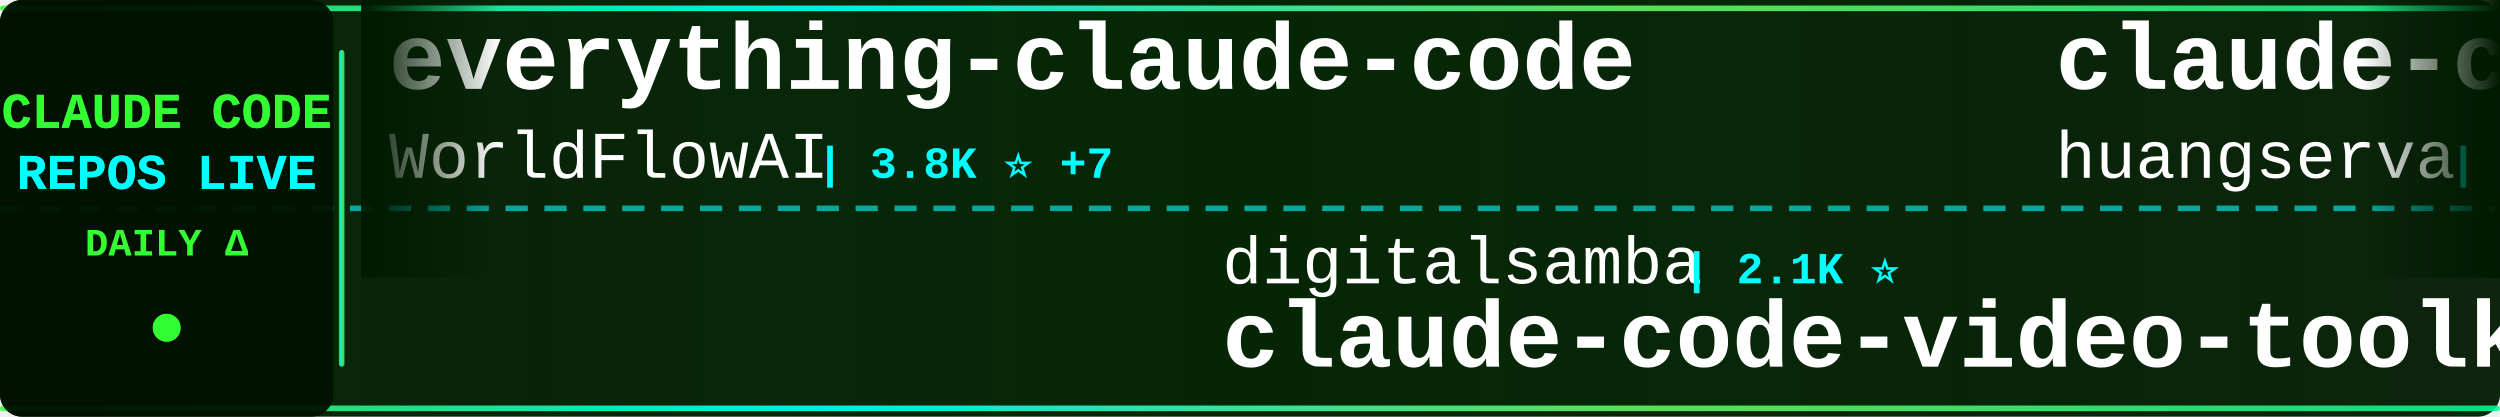
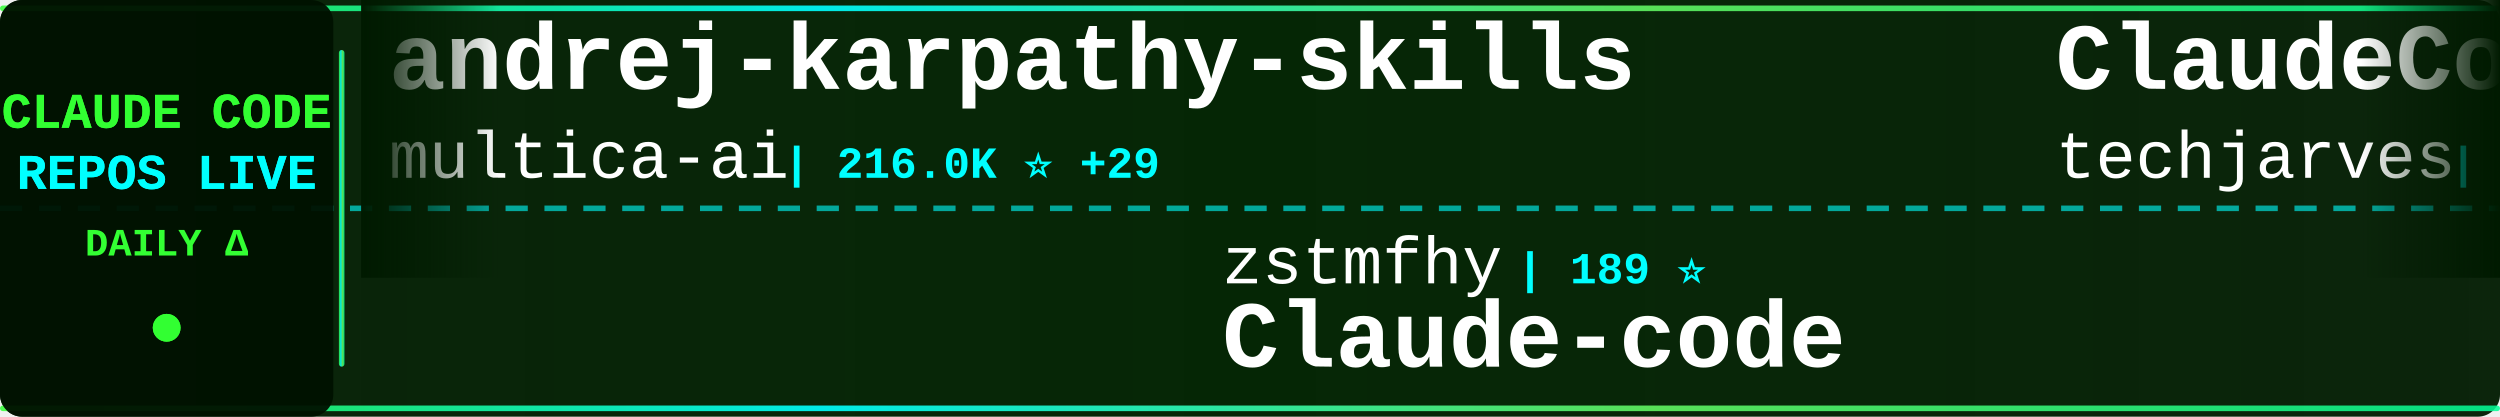
<svg xmlns="http://www.w3.org/2000/svg" width="900" height="150">
  <defs>
    <linearGradient id="tickerBg" x1="0%" y1="0%" x2="100%" y2="0%">
      <stop offset="0%" style="stop-color:#001a00;stop-opacity:0.95" />
      <stop offset="50%" style="stop-color:#002200;stop-opacity:0.98" />
      <stop offset="100%" style="stop-color:#001a00;stop-opacity:0.95" />
    </linearGradient>
    <linearGradient id="borderGrad" x1="0%" y1="0%" x2="100%" y2="0%">
      <stop offset="0%" style="stop-color:#33ff33;stop-opacity:0.85">
        <animate attributeName="stop-opacity" values="0.85;1;0.85" dur="2s" repeatCount="indefinite" />
      </stop>
      <stop offset="33%" style="stop-color:#00ffff;stop-opacity:0.9">
        <animate attributeName="stop-opacity" values="0.9;1;0.9" dur="2.2s" repeatCount="indefinite" />
      </stop>
      <stop offset="66%" style="stop-color:#66ff66;stop-opacity:0.85">
        <animate attributeName="stop-opacity" values="0.85;1;0.85" dur="1.8s" repeatCount="indefinite" />
      </stop>
      <stop offset="100%" style="stop-color:#00ff99;stop-opacity:0.85">
        <animate attributeName="stop-opacity" values="0.85;1;0.85" dur="2s" repeatCount="indefinite" />
      </stop>
    </linearGradient>
    <filter id="textGlow">
      <feGaussianBlur stdDeviation="0.1" result="coloredBlur" />
      <feMerge>
        <feMergeNode in="coloredBlur" />
        <feMergeNode in="SourceGraphic" />
      </feMerge>
    </filter>
    <filter id="metricGlow">
      <feGaussianBlur stdDeviation="0.2" result="coloredBlur" />
      <feMerge>
        <feMergeNode in="coloredBlur" />
        <feMergeNode in="SourceGraphic" />
      </feMerge>
    </filter>
    <linearGradient id="leftFade" x1="0%" y1="0%" x2="100%" y2="0%">
      <stop offset="0%" style="stop-color:#001a00;stop-opacity:1" />
      <stop offset="100%" style="stop-color:#001a00;stop-opacity:0" />
    </linearGradient>
    <linearGradient id="rightFade" x1="0%" y1="0%" x2="100%" y2="0%">
      <stop offset="0%" style="stop-color:#001a00;stop-opacity:0" />
      <stop offset="100%" style="stop-color:#001a00;stop-opacity:1" />
    </linearGradient>
  </defs>
  <rect width="900" height="150" fill="url(#tickerBg)" rx="8" />
  <rect x="0" y="2" width="900" height="2" fill="url(#borderGrad)" rx="1" />
  <rect x="0" y="146" width="900" height="2" fill="url(#borderGrad)" rx="1" />
  <line x1="0" y1="75" x2="900" y2="75" stroke="#00ffff" stroke-width="2" stroke-dasharray="8 6" opacity="0.6" />
  <rect x="0" y="0" width="120" height="150" fill="#001100" opacity="0.95" rx="8" />
  <text x="60" y="46" font-family="'Courier New', monospace" font-size="18" font-weight="bold" fill="#33ff33" text-anchor="middle" filter="url(#textGlow)">
    CLAUDE CODE
  </text>
  <text x="60" y="68" font-family="'Courier New', monospace" font-size="18" font-weight="bold" fill="#00ffff" text-anchor="middle" filter="url(#textGlow)">
    REPOS LIVE
  </text>
  <text x="60" y="92" font-family="'Courier New', monospace" font-size="14" font-weight="bold" fill="#33ff33" text-anchor="middle">
    DAILY Δ
  </text>
  <circle cx="60" cy="118" r="5" fill="#33ff33" filter="url(#metricGlow)">
    <animate attributeName="r" values="4;6;4" dur="1.5s" repeatCount="indefinite" />
    <animate attributeName="opacity" values="0.6;1;0.6" dur="1.5s" repeatCount="indefinite" />
  </circle>
  <rect x="122" y="18" width="2" height="114" fill="url(#borderGrad)" rx="1" />
  <clipPath id="tickerClip">
    <rect x="130" y="0" width="770" height="150" />
  </clipPath>
  <g clip-path="url(#tickerClip)">
    <g id="tickerItems">
      <animateTransform attributeName="transform" attributeType="XML" type="translate" from="0 0" to="-3000 0" dur="54s" repeatCount="indefinite" />
      <g transform="translate(0, 0)">
-         <text x="140" y="32" font-family="'Courier New', monospace" font-size="34" font-weight="bold" fill="#ffffff">everything-claude-code</text>
-         <text x="140" y="64" font-family="'Courier New', monospace" font-size="24" font-weight="normal" fill="#ffffff" opacity="1.0">WorldFlowAI</text>
-         <text x="294" y="64" font-family="'Courier New', monospace" font-size="16" font-weight="bold" fill="#00ffff"> | 3.8K ⭐ +7</text>
+         <text x="140" y="32" font-family="'Courier New', monospace" font-size="34" font-weight="bold" fill="#ffffff">andrej-karpathy-skills</text>
+         <text x="140" y="64" font-family="'Courier New', monospace" font-size="24" font-weight="normal" fill="#ffffff" opacity="1.0">multica-ai</text>
+         <text x="282" y="64" font-family="'Courier New', monospace" font-size="16" font-weight="bold" fill="#00ffff"> | 216.0K ⭐ +29</text>
      </g>
      <g transform="translate(300, 0)">
-         <text x="140" y="102" font-family="'Courier New', monospace" font-size="24" font-weight="normal" fill="#ffffff" opacity="1.0">digitalsamba</text>
-         <text x="306" y="102" font-family="'Courier New', monospace" font-size="16" font-weight="bold" fill="#00ffff"> | 2.1K ⭐</text>
-         <text x="140" y="132" font-family="'Courier New', monospace" font-size="34" font-weight="bold" fill="#ffffff">claude-code-video-toolki...</text>
+         <text x="140" y="102" font-family="'Courier New', monospace" font-size="24" font-weight="normal" fill="#ffffff" opacity="1.0">zstmfhy</text>
+         <text x="246" y="102" font-family="'Courier New', monospace" font-size="16" font-weight="bold" fill="#00ffff"> | 189 ⭐</text>
+         <text x="140" y="132" font-family="'Courier New', monospace" font-size="34" font-weight="bold" fill="#ffffff">Claude-code</text>
      </g>
      <g transform="translate(600, 0)">
-         <text x="140" y="32" font-family="'Courier New', monospace" font-size="34" font-weight="bold" fill="#ffffff">claude-code-cli</text>
-         <text x="140" y="64" font-family="'Courier New', monospace" font-size="24" font-weight="normal" fill="#ffffff" opacity="1.0">huangserva</text>
-         <text x="282" y="64" font-family="'Courier New', monospace" font-size="16" font-weight="bold" fill="#00ffff"> | 630 ⭐</text>
+         <text x="140" y="32" font-family="'Courier New', monospace" font-size="34" font-weight="bold" fill="#ffffff">ClaudeCode-Portable</text>
+         <text x="140" y="64" font-family="'Courier New', monospace" font-size="24" font-weight="normal" fill="#ffffff" opacity="1.0">techjarves</text>
+         <text x="282" y="64" font-family="'Courier New', monospace" font-size="16" font-weight="bold" fill="#00ffff"> | 1.5K ⭐</text>
      </g>
      <g transform="translate(900, 0)">
-         <text x="140" y="102" font-family="'Courier New', monospace" font-size="24" font-weight="normal" fill="#ffffff" opacity="1.0">darcyegb</text>
-         <text x="258" y="102" font-family="'Courier New', monospace" font-size="16" font-weight="bold" fill="#00ffff"> | 770 ⭐</text>
-         <text x="140" y="132" font-family="'Courier New', monospace" font-size="34" font-weight="bold" fill="#ffffff">ClaudeCodeAgents</text>
+         <text x="140" y="102" font-family="'Courier New', monospace" font-size="24" font-weight="normal" fill="#ffffff" opacity="1.0">alejandrobalderas</text>
+         <text x="366" y="102" font-family="'Courier New', monospace" font-size="16" font-weight="bold" fill="#00ffff"> | 3.0K ⭐</text>
+         <text x="140" y="132" font-family="'Courier New', monospace" font-size="34" font-weight="bold" fill="#ffffff">claude-code-from-source</text>
      </g>
      <g transform="translate(1200, 0)">
-         <text x="140" y="32" font-family="'Courier New', monospace" font-size="34" font-weight="bold" fill="#ffffff">claude_codex_bridge</text>
-         <text x="140" y="64" font-family="'Courier New', monospace" font-size="24" font-weight="normal" fill="#ffffff" opacity="1.0">SeemSeam</text>
-         <text x="258" y="64" font-family="'Courier New', monospace" font-size="16" font-weight="bold" fill="#00ffff"> | 3.5K ⭐</text>
+         <text x="140" y="32" font-family="'Courier New', monospace" font-size="34" font-weight="bold" fill="#ffffff">claude-code-source-build</text>
+         <text x="140" y="64" font-family="'Courier New', monospace" font-size="24" font-weight="normal" fill="#ffffff" opacity="1.0">andrew-kramer-inno</text>
+         <text x="378" y="64" font-family="'Courier New', monospace" font-size="16" font-weight="bold" fill="#00ffff"> | 595 ⭐</text>
      </g>
      <g transform="translate(1500, 0)">
-         <text x="140" y="102" font-family="'Courier New', monospace" font-size="24" font-weight="normal" fill="#ffffff" opacity="1.0">ponponon</text>
-         <text x="258" y="102" font-family="'Courier New', monospace" font-size="16" font-weight="bold" fill="#00ffff"> | 2.3K ⭐</text>
-         <text x="140" y="132" font-family="'Courier New', monospace" font-size="34" font-weight="bold" fill="#ffffff">claude_code_src</text>
+         <text x="140" y="102" font-family="'Courier New', monospace" font-size="24" font-weight="normal" fill="#ffffff" opacity="1.0">repowise-dev</text>
+         <text x="306" y="102" font-family="'Courier New', monospace" font-size="16" font-weight="bold" fill="#00ffff"> | 1.2K ⭐</text>
+         <text x="140" y="132" font-family="'Courier New', monospace" font-size="34" font-weight="bold" fill="#ffffff">claude-code-prompts</text>
      </g>
      <g transform="translate(1800, 0)">
-         <text x="140" y="32" font-family="'Courier New', monospace" font-size="34" font-weight="bold" fill="#ffffff">claude-code-hooks-master...</text>
-         <text x="140" y="64" font-family="'Courier New', monospace" font-size="24" font-weight="normal" fill="#ffffff" opacity="1.0">disler</text>
-         <text x="234" y="64" font-family="'Courier New', monospace" font-size="16" font-weight="bold" fill="#00ffff"> | 3.9K ⭐</text>
+         <text x="140" y="32" font-family="'Courier New', monospace" font-size="34" font-weight="bold" fill="#ffffff">system_prompts_leaks</text>
+         <text x="140" y="64" font-family="'Courier New', monospace" font-size="24" font-weight="normal" fill="#ffffff" opacity="1.0">asgeirtj</text>
+         <text x="258" y="64" font-family="'Courier New', monospace" font-size="16" font-weight="bold" fill="#00ffff"> | 68.6K ⭐ +10</text>
      </g>
      <g transform="translate(2100, 0)">
-         <text x="140" y="102" font-family="'Courier New', monospace" font-size="24" font-weight="normal" fill="#ffffff" opacity="1.0">JrCx7scC</text>
-         <text x="258" y="102" font-family="'Courier New', monospace" font-size="16" font-weight="bold" fill="#00ffff"> | 376 ⭐</text>
-         <text x="140" y="132" font-family="'Courier New', monospace" font-size="34" font-weight="bold" fill="#ffffff">claude-code-source</text>
+         <text x="140" y="102" font-family="'Courier New', monospace" font-size="24" font-weight="normal" fill="#ffffff" opacity="1.0">ykdojo</text>
+         <text x="234" y="102" font-family="'Courier New', monospace" font-size="16" font-weight="bold" fill="#00ffff"> | 10.2K ⭐ -1</text>
+         <text x="140" y="132" font-family="'Courier New', monospace" font-size="34" font-weight="bold" fill="#ffffff">claude-code-tips</text>
      </g>
      <g transform="translate(2400, 0)">
-         <text x="140" y="32" font-family="'Courier New', monospace" font-size="34" font-weight="bold" fill="#ffffff">how-claude-code-works</text>
+         <text x="140" y="32" font-family="'Courier New', monospace" font-size="34" font-weight="bold" fill="#ffffff">claude-code-from-scratch</text>
        <text x="140" y="64" font-family="'Courier New', monospace" font-size="24" font-weight="normal" fill="#ffffff" opacity="1.0">Windy3f3f3f3f</text>
-         <text x="318" y="64" font-family="'Courier New', monospace" font-size="16" font-weight="bold" fill="#00ffff"> | 3.7K ⭐</text>
+         <text x="318" y="64" font-family="'Courier New', monospace" font-size="16" font-weight="bold" fill="#00ffff"> | 2.7K ⭐ +1</text>
      </g>
      <g transform="translate(2700, 0)">
-         <text x="140" y="102" font-family="'Courier New', monospace" font-size="24" font-weight="normal" fill="#ffffff" opacity="1.0">Alishahryar1</text>
-         <text x="306" y="102" font-family="'Courier New', monospace" font-size="16" font-weight="bold" fill="#00ffff"> | 56.2K ⭐ +15</text>
-         <text x="140" y="132" font-family="'Courier New', monospace" font-size="34" font-weight="bold" fill="#ffffff">free-claude-code</text>
+         <text x="140" y="102" font-family="'Courier New', monospace" font-size="24" font-weight="normal" fill="#ffffff" opacity="1.0">nicedreamzapp</text>
+         <text x="318" y="102" font-family="'Courier New', monospace" font-size="16" font-weight="bold" fill="#00ffff"> | 3.3K ⭐</text>
+         <text x="140" y="132" font-family="'Courier New', monospace" font-size="34" font-weight="bold" fill="#ffffff">claude-code-local</text>
      </g>
      <g transform="translate(3000, 0)">
-         <text x="140" y="32" font-family="'Courier New', monospace" font-size="34" font-weight="bold" fill="#ffffff">everything-claude-code</text>
-         <text x="140" y="64" font-family="'Courier New', monospace" font-size="24" font-weight="normal" fill="#ffffff" opacity="1.0">WorldFlowAI</text>
-         <text x="294" y="64" font-family="'Courier New', monospace" font-size="16" font-weight="bold" fill="#00ffff"> | 3.8K ⭐ +7</text>
+         <text x="140" y="32" font-family="'Courier New', monospace" font-size="34" font-weight="bold" fill="#ffffff">andrej-karpathy-skills</text>
+         <text x="140" y="64" font-family="'Courier New', monospace" font-size="24" font-weight="normal" fill="#ffffff" opacity="1.0">multica-ai</text>
+         <text x="282" y="64" font-family="'Courier New', monospace" font-size="16" font-weight="bold" fill="#00ffff"> | 216.0K ⭐ +29</text>
      </g>
      <g transform="translate(3300, 0)">
-         <text x="140" y="102" font-family="'Courier New', monospace" font-size="24" font-weight="normal" fill="#ffffff" opacity="1.0">digitalsamba</text>
-         <text x="306" y="102" font-family="'Courier New', monospace" font-size="16" font-weight="bold" fill="#00ffff"> | 2.1K ⭐</text>
-         <text x="140" y="132" font-family="'Courier New', monospace" font-size="34" font-weight="bold" fill="#ffffff">claude-code-video-toolki...</text>
+         <text x="140" y="102" font-family="'Courier New', monospace" font-size="24" font-weight="normal" fill="#ffffff" opacity="1.0">zstmfhy</text>
+         <text x="246" y="102" font-family="'Courier New', monospace" font-size="16" font-weight="bold" fill="#00ffff"> | 189 ⭐</text>
+         <text x="140" y="132" font-family="'Courier New', monospace" font-size="34" font-weight="bold" fill="#ffffff">Claude-code</text>
      </g>
      <g transform="translate(3600, 0)">
-         <text x="140" y="32" font-family="'Courier New', monospace" font-size="34" font-weight="bold" fill="#ffffff">claude-code-cli</text>
-         <text x="140" y="64" font-family="'Courier New', monospace" font-size="24" font-weight="normal" fill="#ffffff" opacity="1.0">huangserva</text>
-         <text x="282" y="64" font-family="'Courier New', monospace" font-size="16" font-weight="bold" fill="#00ffff"> | 630 ⭐</text>
+         <text x="140" y="32" font-family="'Courier New', monospace" font-size="34" font-weight="bold" fill="#ffffff">ClaudeCode-Portable</text>
+         <text x="140" y="64" font-family="'Courier New', monospace" font-size="24" font-weight="normal" fill="#ffffff" opacity="1.0">techjarves</text>
+         <text x="282" y="64" font-family="'Courier New', monospace" font-size="16" font-weight="bold" fill="#00ffff"> | 1.5K ⭐</text>
      </g>
      <g transform="translate(3900, 0)">
-         <text x="140" y="102" font-family="'Courier New', monospace" font-size="24" font-weight="normal" fill="#ffffff" opacity="1.0">darcyegb</text>
-         <text x="258" y="102" font-family="'Courier New', monospace" font-size="16" font-weight="bold" fill="#00ffff"> | 770 ⭐</text>
-         <text x="140" y="132" font-family="'Courier New', monospace" font-size="34" font-weight="bold" fill="#ffffff">ClaudeCodeAgents</text>
+         <text x="140" y="102" font-family="'Courier New', monospace" font-size="24" font-weight="normal" fill="#ffffff" opacity="1.0">alejandrobalderas</text>
+         <text x="366" y="102" font-family="'Courier New', monospace" font-size="16" font-weight="bold" fill="#00ffff"> | 3.0K ⭐</text>
+         <text x="140" y="132" font-family="'Courier New', monospace" font-size="34" font-weight="bold" fill="#ffffff">claude-code-from-source</text>
      </g>
    </g>
  </g>
  <rect x="130" y="0" width="50" height="100" fill="url(#leftFade)" />
  <rect x="850" y="0" width="50" height="100" fill="url(#rightFade)" />
</svg>
